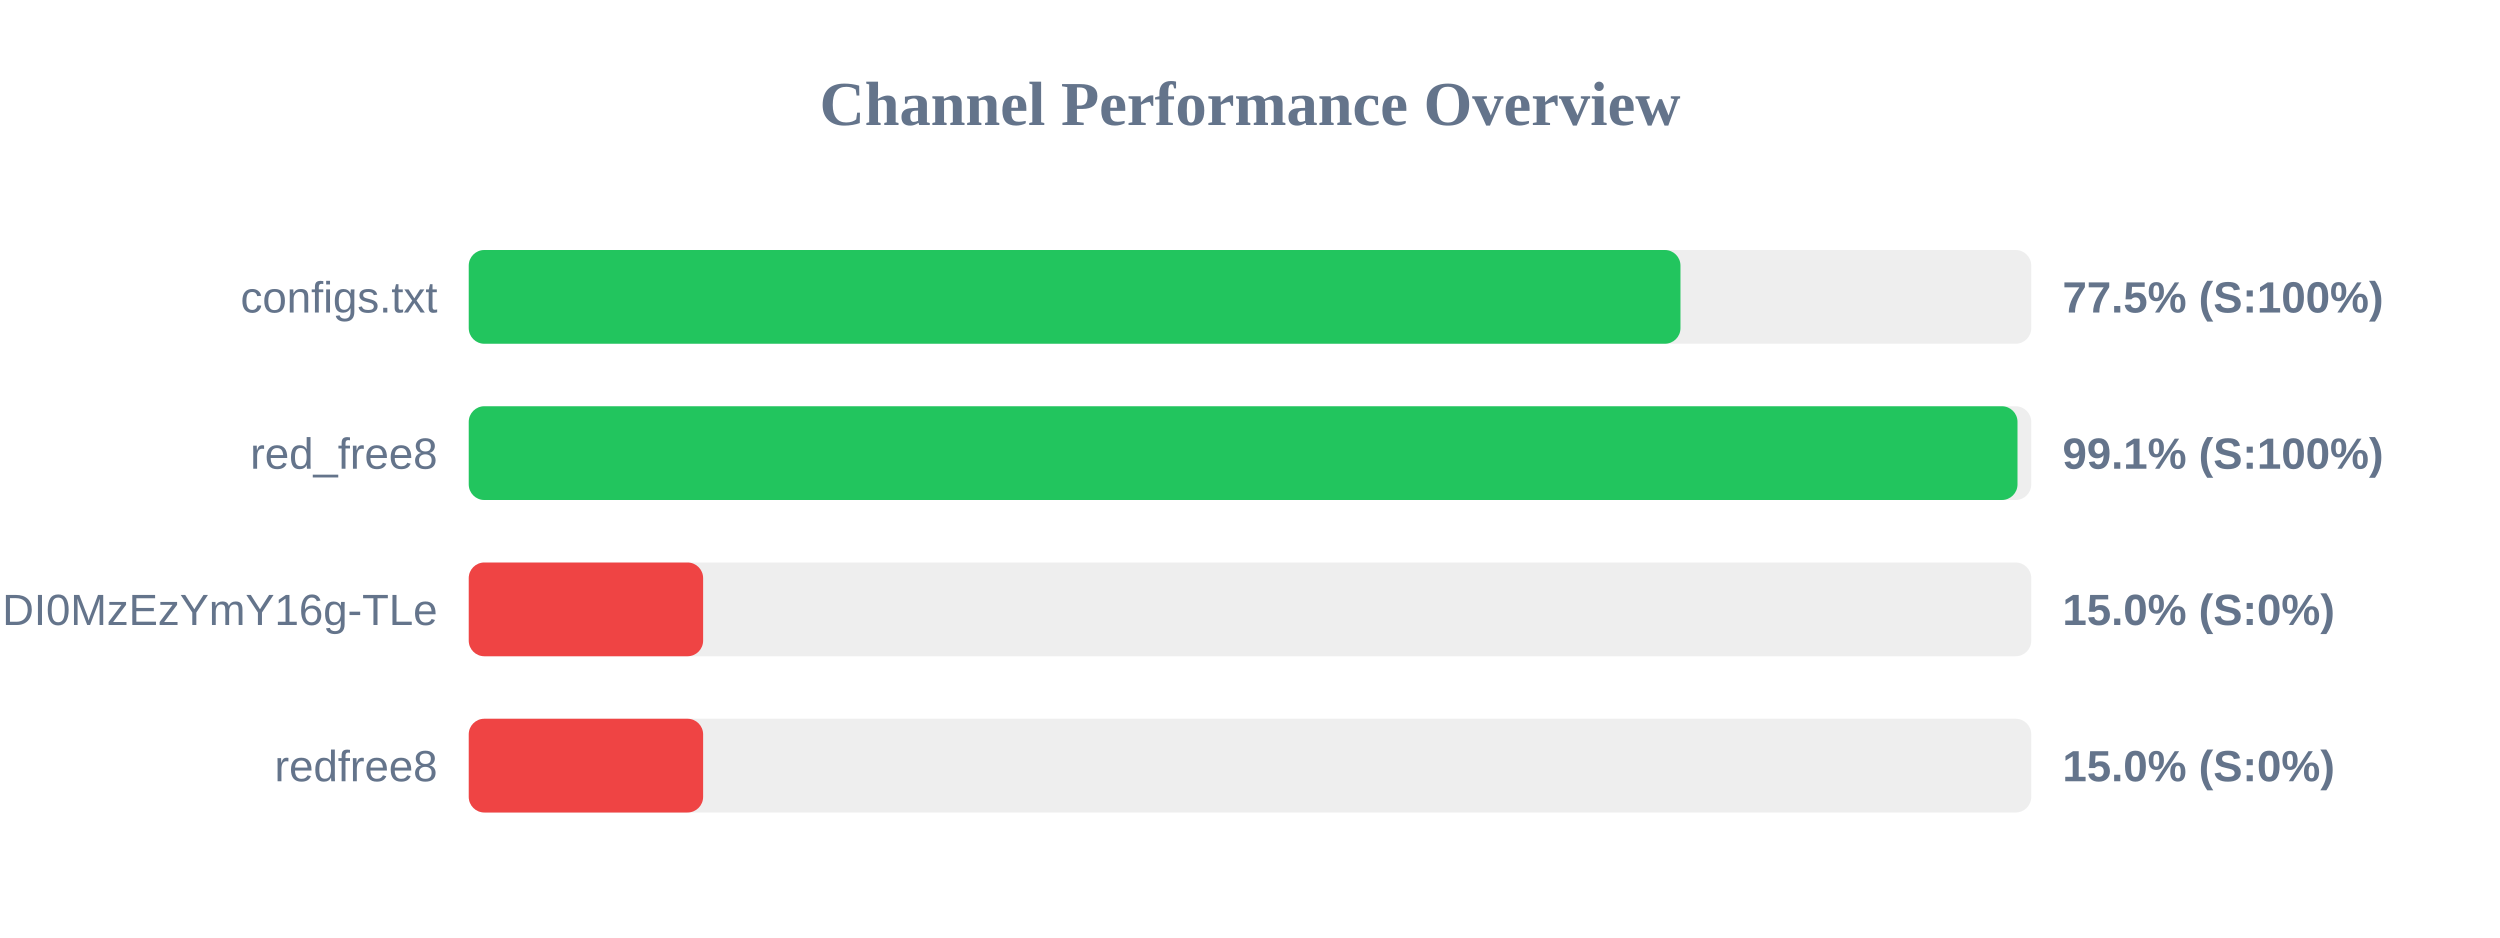
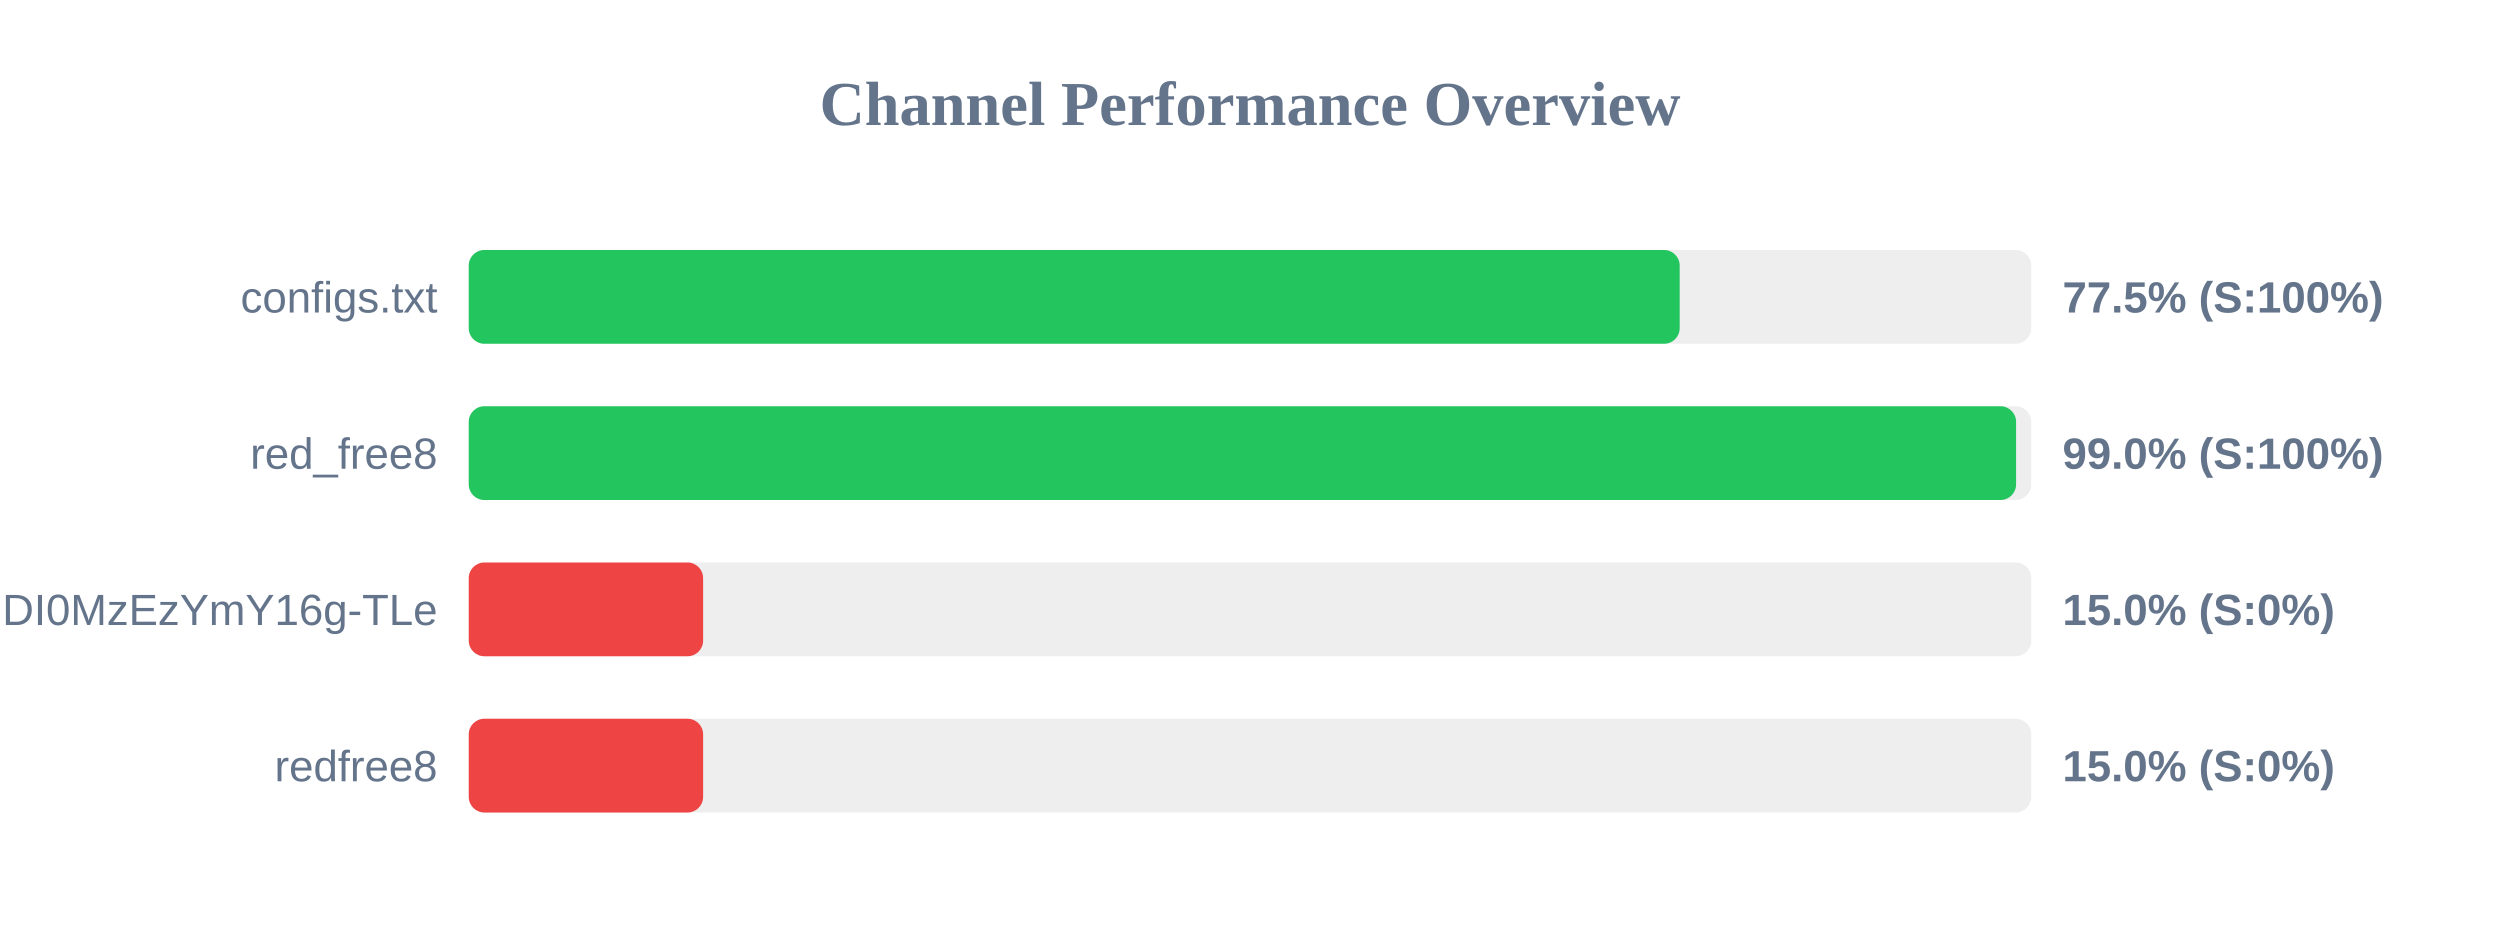
<svg xmlns="http://www.w3.org/2000/svg" width="800" height="300" version="1.1">
  <style>
        .row { font: 14px Arial; fill: #64748b; }
        .score { font: bold 14px Arial; fill: #64748b; }
    </style>
  <text x="400" y="40" text-anchor="middle" font-size="20px" font-weight="bold" fill="#64748b">Channel Performance Overview</text>
  <rect x="150" y="80" width="500" height="30" fill="#eee" rx="5" />
-   <rect x="150" y="80" width="387.75" height="30" fill="#22c55e" rx="5" />
+   <rect x="150" y="80" width="387.5" height="30" fill="#22c55e" rx="5" />
  <text x="140" y="100" text-anchor="end" class="row">configs.txt</text>
  <text x="660" y="100" text-anchor="start" class="score">77.5% (S:100%)</text>
  <rect x="150" y="130" width="500" height="30" fill="#eee" rx="5" />
-   <rect x="150" y="130" width="495.6" height="30" fill="#22c55e" rx="5" />
+   <rect x="150" y="130" width="495.15" height="30" fill="#22c55e" rx="5" />
  <text x="140" y="150" text-anchor="end" class="row">red_free8</text>
-   <text x="660" y="150" text-anchor="start" class="score">99.1% (S:100%)</text>
+   <text x="660" y="150" text-anchor="start" class="score">99.0% (S:100%)</text>
  <rect x="150" y="180" width="500" height="30" fill="#eee" rx="5" />
  <rect x="150" y="180" width="75.0" height="30" fill="#ef4444" rx="5" />
  <text x="140" y="200" text-anchor="end" class="row">NjEzODY1NDgyOCwxNzQ1NDI0MzEzYmY16g-TLe</text>
  <text x="660" y="200" text-anchor="start" class="score">15.0% (S:0%)</text>
  <rect x="150" y="230" width="500" height="30" fill="#eee" rx="5" />
  <rect x="150" y="230" width="75.0" height="30" fill="#ef4444" rx="5" />
  <text x="140" y="250" text-anchor="end" class="row">redfree8</text>
  <text x="660" y="250" text-anchor="start" class="score">15.0% (S:0%)</text>
</svg>
